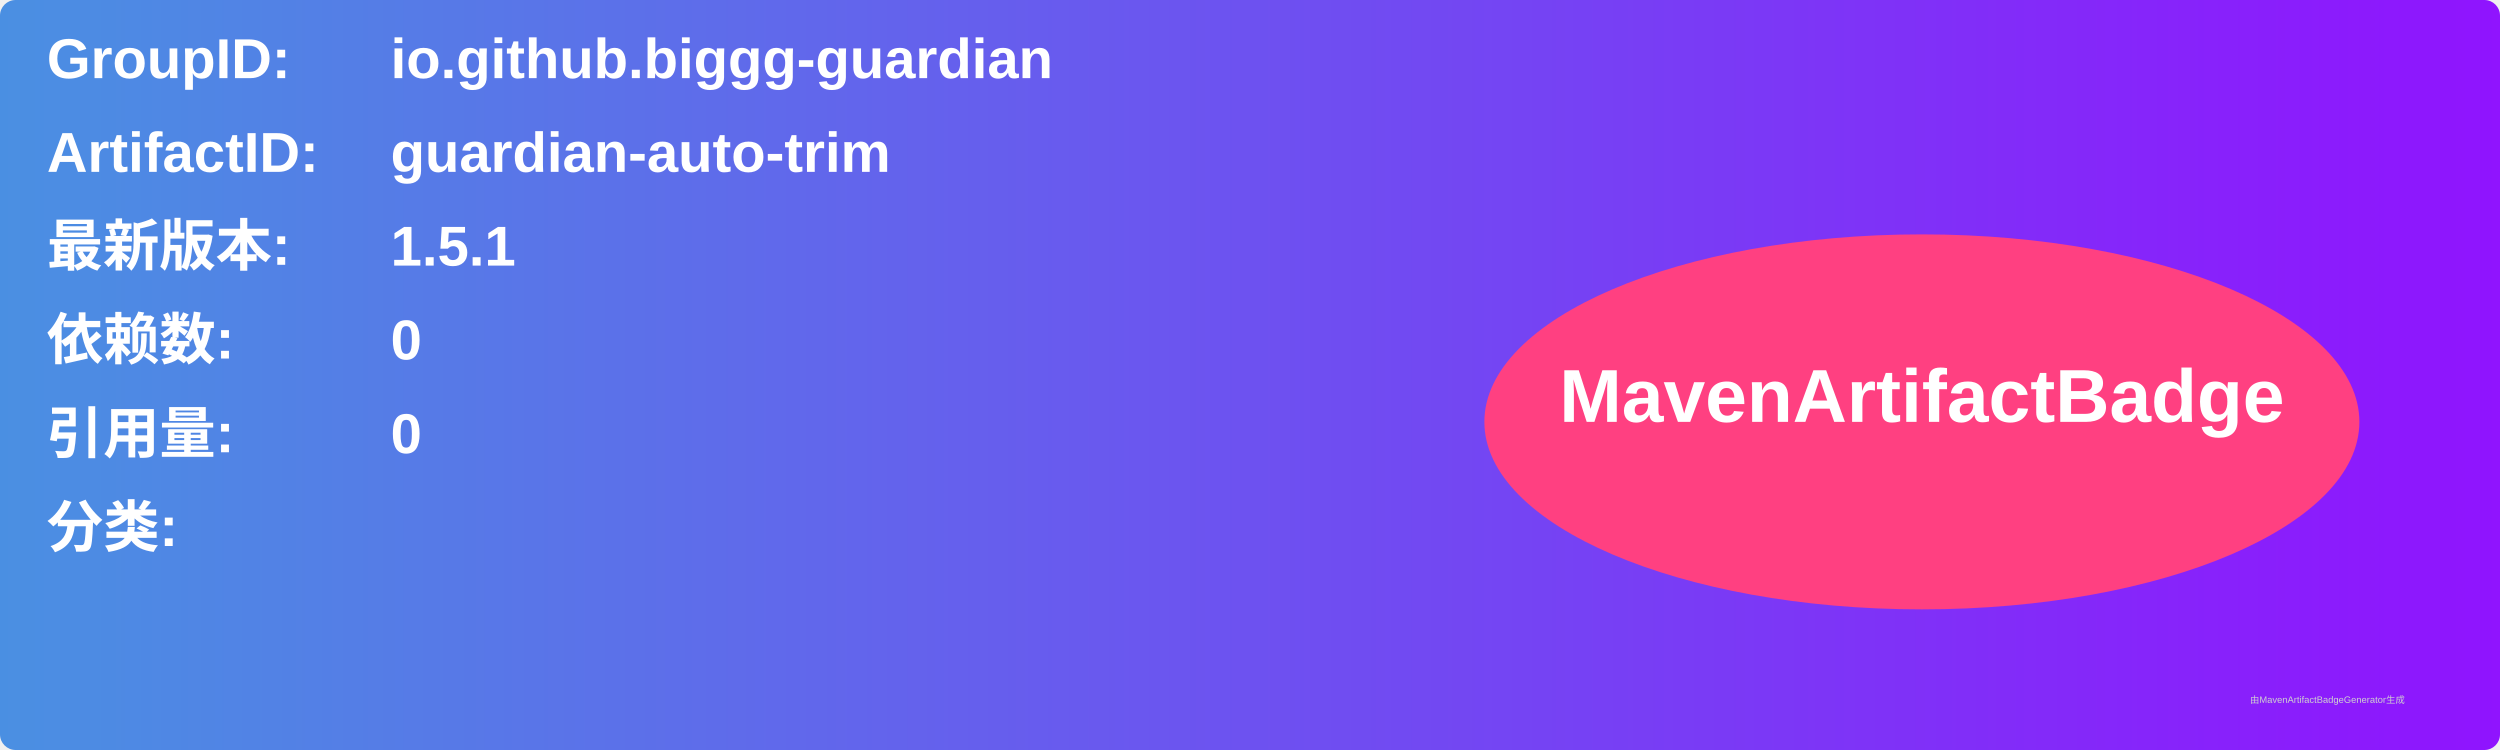
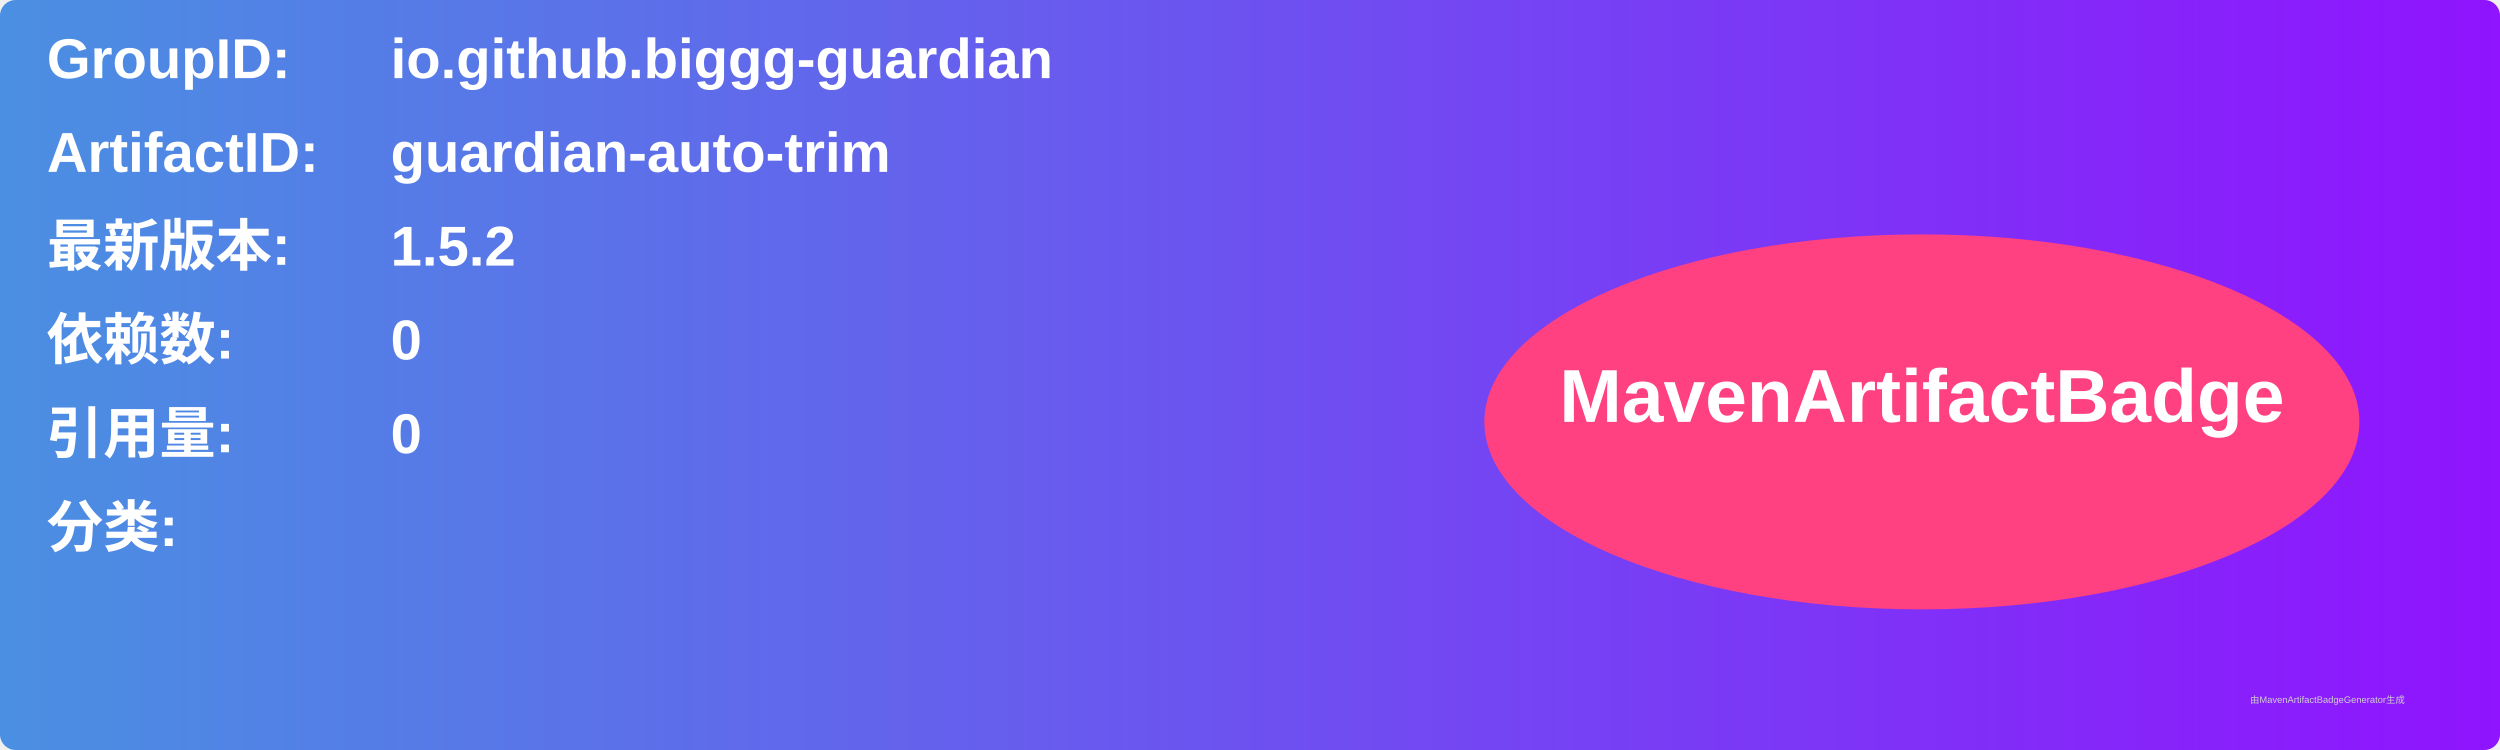
<svg xmlns="http://www.w3.org/2000/svg" width="800" height="240" viewBox="0 0 800 240">
  <linearGradient id="grad" x1="0%" y1="0%" x2="100%" y2="0%">
    <stop offset="0%" stop-color="#4a90e2" />
    <stop offset="100%" stop-color="#9013fe" />
  </linearGradient>
  <rect width="100%" height="100%" rx="5" ry="5" fill="url(#grad)" />
  <g transform="translate(15, 15)">
    <text x="0" y="10" font-family="Arial" font-size="18" fill="white" font-weight="bold" width="260">GroupID:</text>
    <text x="110" y="10" font-family="Arial" font-size="18" fill="white" font-weight="bold" width="460">io.github.biggg-guardian</text>
    <text x="0" y="40" font-family="Arial" font-size="18" fill="white" font-weight="bold" width="260">ArtifactID:</text>
    <text x="110" y="40" font-family="Arial" font-size="18" fill="white" font-weight="bold" width="460">guardian-auto-trim</text>
    <text x="0" y="70" font-family="Arial" font-size="18" fill="white" font-weight="bold">最新版本:</text>
    <text x="110" y="70" font-family="Arial" font-size="18" fill="white" font-weight="bold">
-       <tspan font-weight="bold">1.5.1</tspan>
+       <tspan font-weight="bold">1.5.2</tspan>
    </text>
    <text x="0" y="100" font-family="Arial" font-size="18" fill="white" font-weight="bold">依赖数: </text>
    <text x="110" y="100" font-family="Arial" font-size="18" fill="white">
      <tspan font-weight="bold">0</tspan>
    </text>
    <text x="0" y="130" font-family="Arial" font-size="18" fill="white" font-weight="bold">引用量: </text>
    <text x="110" y="130" font-family="Arial" font-size="18" fill="white">
      <tspan font-weight="bold">0</tspan>
    </text>
    <text x="0" y="160" font-family="Arial" font-size="18" fill="white" font-weight="bold">分类:</text>
    <text x="10" y="190" font-family="Arial" font-size="10" fill="white">
      <tspan font-weight="bold" />
    </text>
    <ellipse cx="600" cy="120" rx="140" ry="60" fill="#ff4081" />
    <text x="600" y="120" text-anchor="middle" font-family="Arial" font-size="24" fill="white" font-weight="bold">MavenArtifactBadge</text>
  </g>
  <text x="720" y="225" font-family="Arial" font-size="3" fill="#d0d0d0">由MavenArtifactBadgeGenerator生成</text>
</svg>
